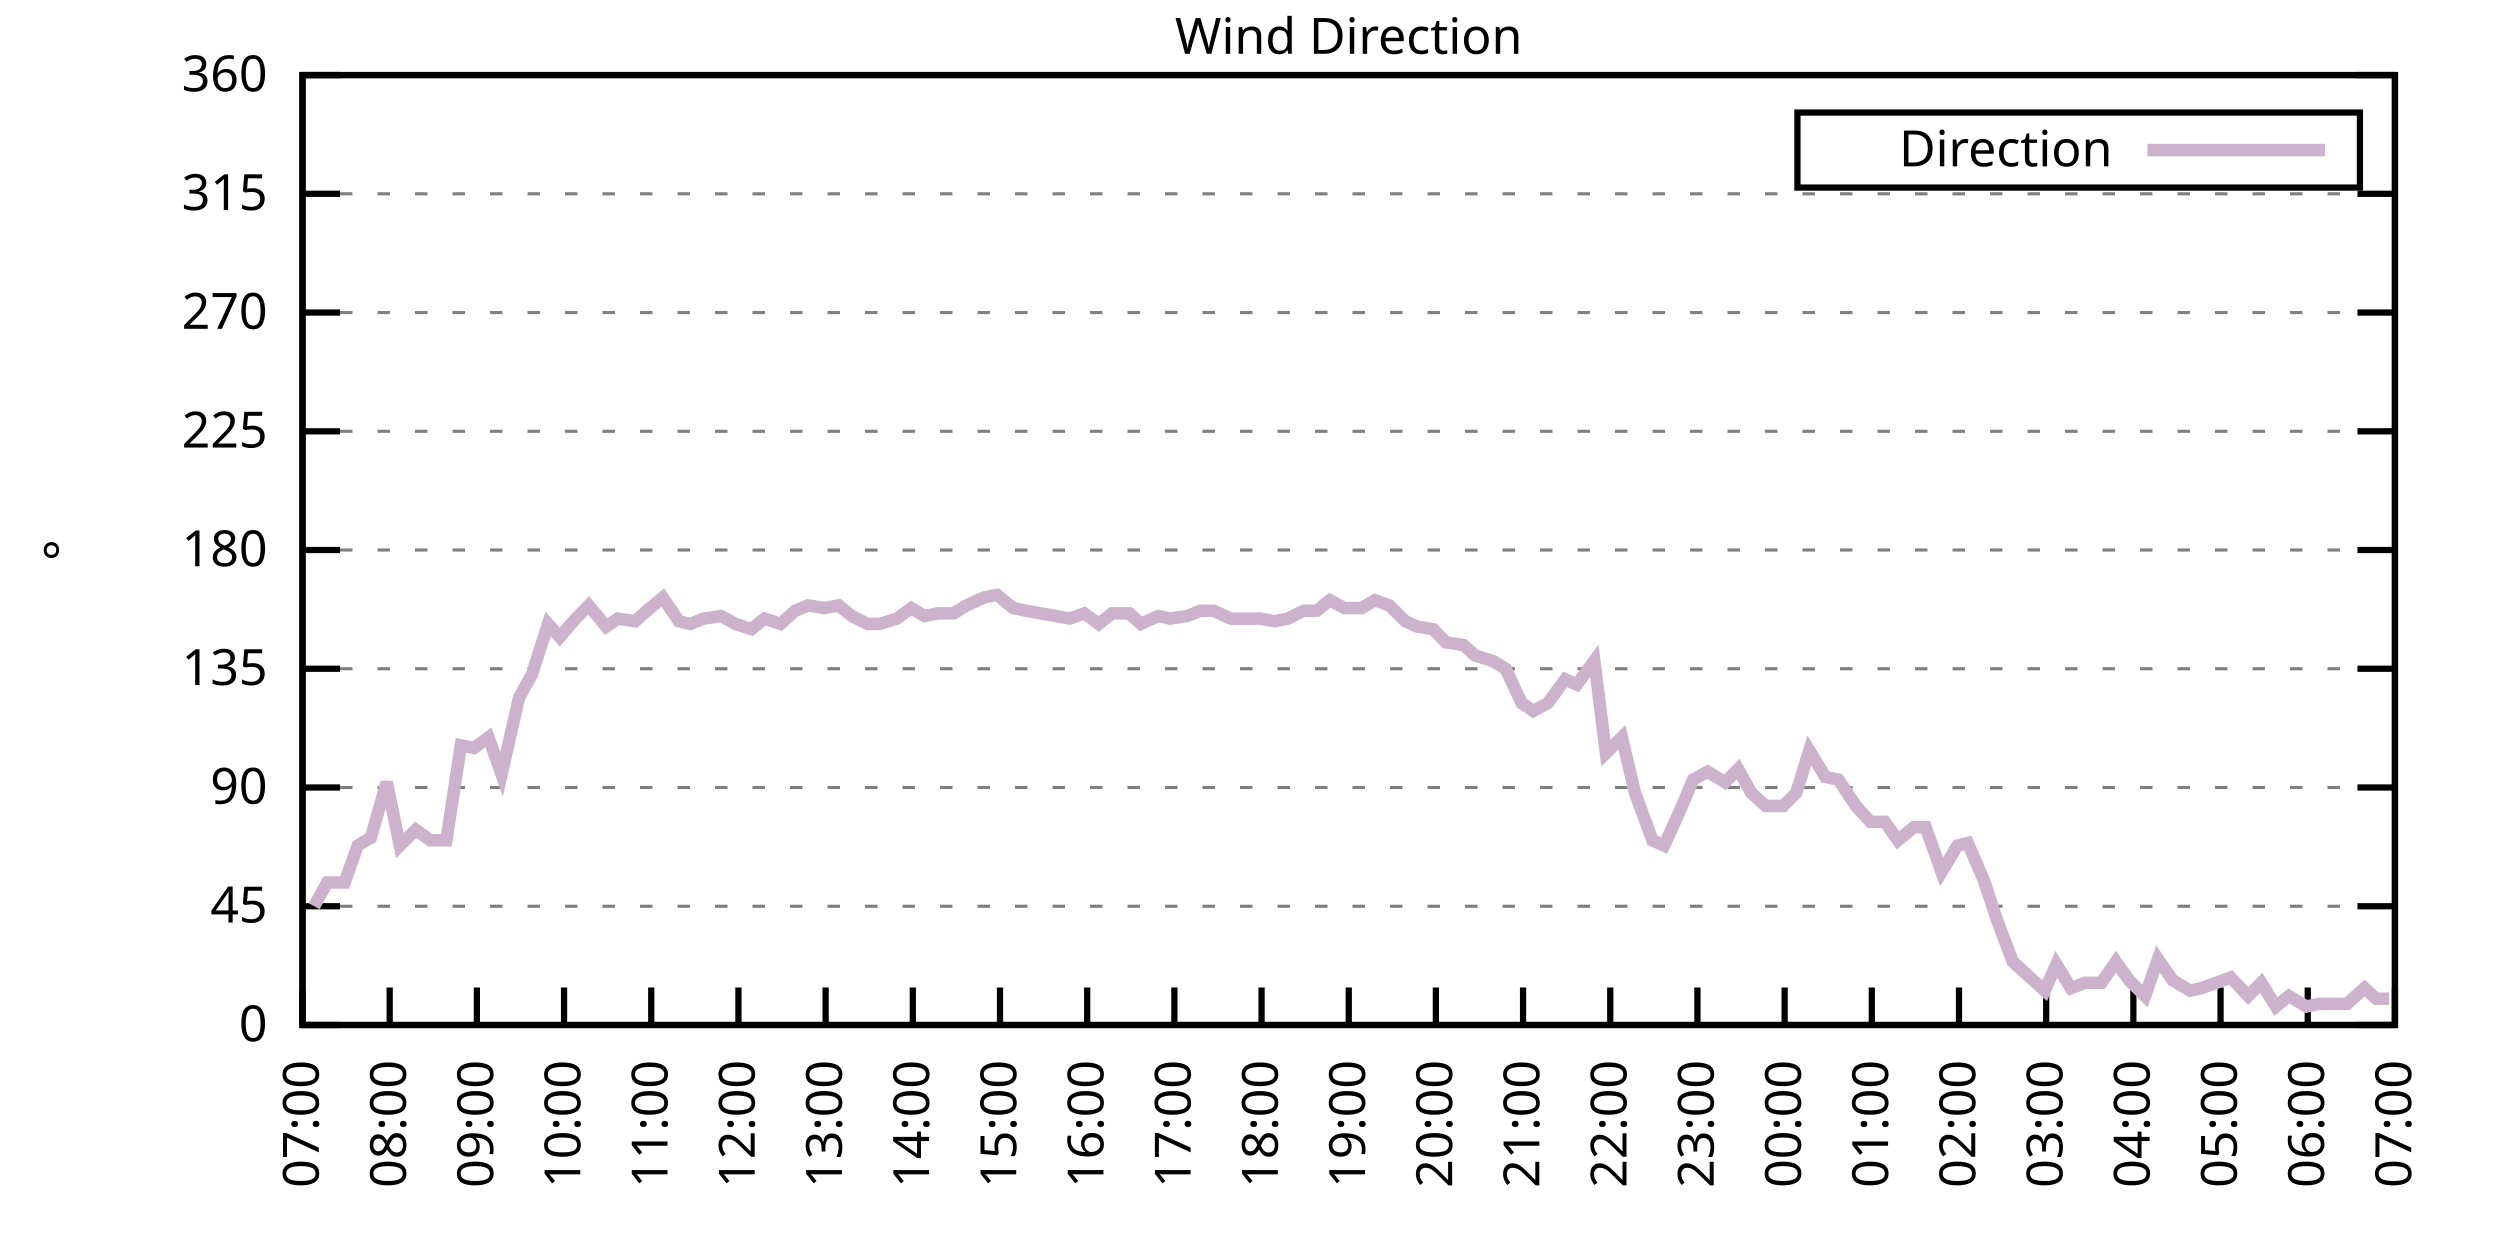
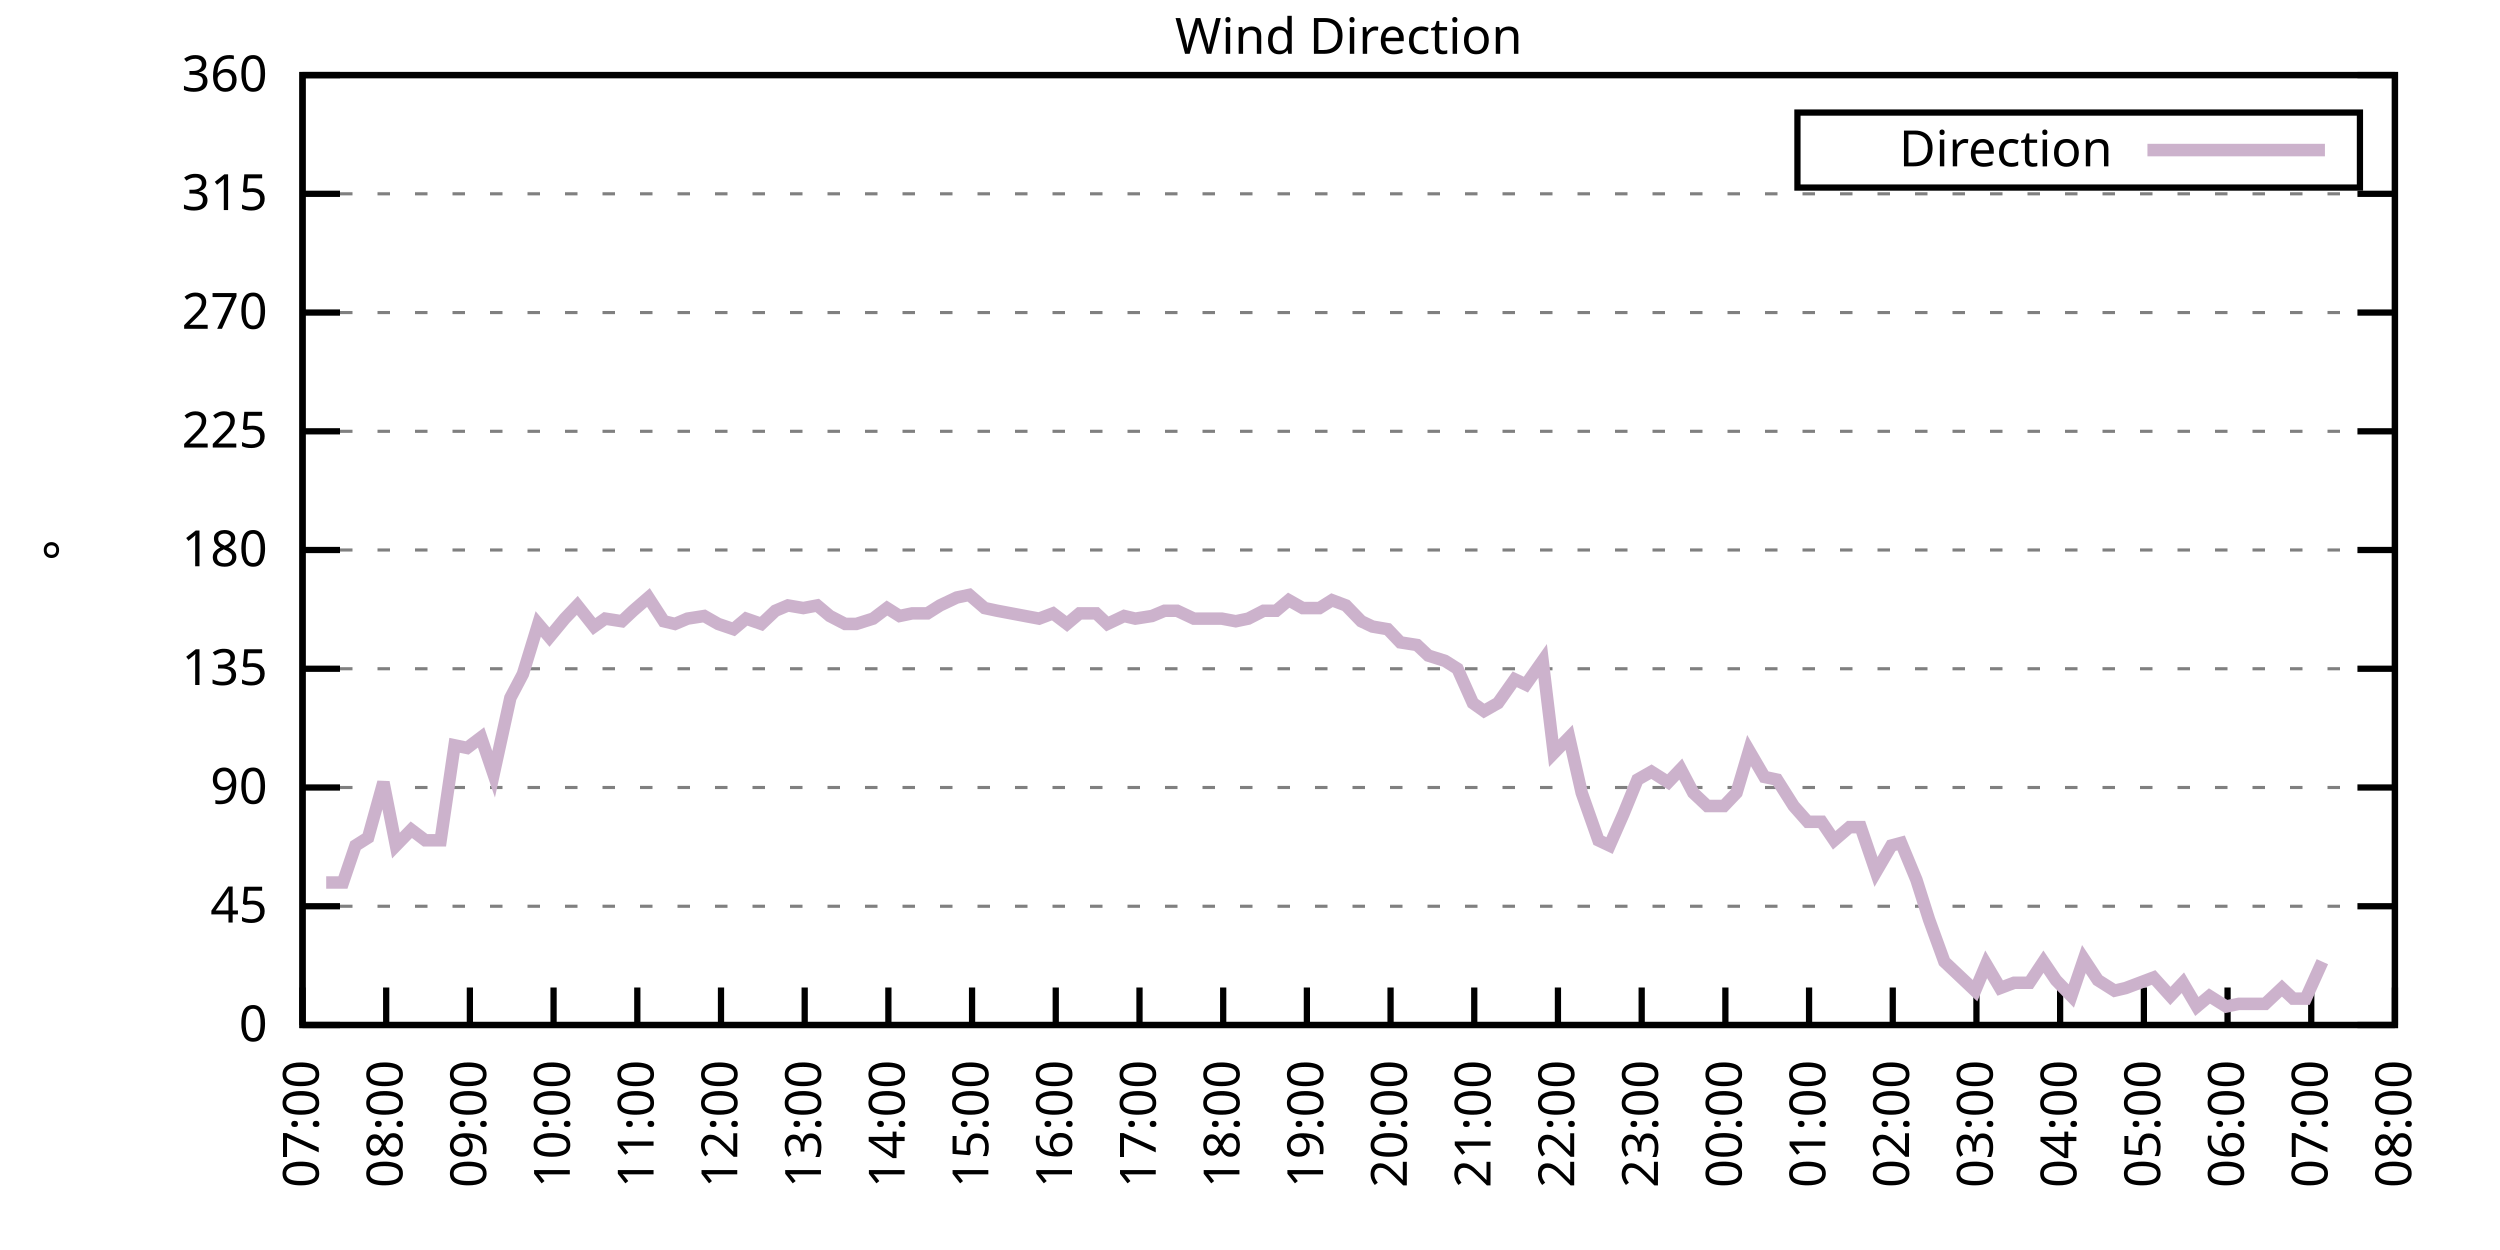
<svg xmlns="http://www.w3.org/2000/svg" xmlns:xlink="http://www.w3.org/1999/xlink" width="400" height="200" viewBox="0 0 400 200">
  <g id="gnuplot_canvas">
    <rect x="0" y="0" width="400" height="200" fill="none" />
    <defs>
      <circle id="gpDot" r="0.5" stroke-width="0.5" stroke="currentColor" />
      <path id="gpPt0" stroke-width="0.333" stroke="currentColor" d="M-1,0 h2 M0,-1 v2" />
      <path id="gpPt1" stroke-width="0.333" stroke="currentColor" d="M-1,-1 L1,1 M1,-1 L-1,1" />
      <path id="gpPt2" stroke-width="0.333" stroke="currentColor" d="M-1,0 L1,0 M0,-1 L0,1 M-1,-1 L1,1 M-1,1 L1,-1" />
      <rect id="gpPt3" stroke-width="0.333" stroke="currentColor" x="-1" y="-1" width="2" height="2" />
      <rect id="gpPt4" stroke-width="0.333" stroke="currentColor" fill="currentColor" x="-1" y="-1" width="2" height="2" />
      <circle id="gpPt5" stroke-width="0.333" stroke="currentColor" cx="0" cy="0" r="1" />
      <use xlink:href="#gpPt5" id="gpPt6" fill="currentColor" stroke="none" />
      <path id="gpPt7" stroke-width="0.333" stroke="currentColor" d="M0,-1.33 L-1.33,0.67 L1.33,0.67 z" />
      <use xlink:href="#gpPt7" id="gpPt8" fill="currentColor" stroke="none" />
      <use xlink:href="#gpPt7" id="gpPt9" stroke="currentColor" transform="rotate(180)" />
      <use xlink:href="#gpPt9" id="gpPt10" fill="currentColor" stroke="none" />
      <use xlink:href="#gpPt3" id="gpPt11" stroke="currentColor" transform="rotate(45)" />
      <use xlink:href="#gpPt11" id="gpPt12" fill="currentColor" stroke="none" />
      <path id="gpPt13" stroke-width="0.333" stroke="currentColor" d="M0,1.330 L1.265,0.411 L0.782,-1.067 L-0.782,-1.076 L-1.265,0.411 z" />
      <use xlink:href="#gpPt13" id="gpPt14" fill="currentColor" stroke="none" />
      <filter id="textbox" filterUnits="objectBoundingBox" x="0" y="0" height="1" width="1">
        <feFlood flood-color="white" flood-opacity="1" result="bgnd" />
        <feComposite in="SourceGraphic" in2="bgnd" operator="atop" />
      </filter>
      <filter id="greybox" filterUnits="objectBoundingBox" x="0" y="0" height="1" width="1">
        <feFlood flood-color="lightgrey" flood-opacity="1" result="grey" />
        <feComposite in="SourceGraphic" in2="grey" operator="atop" />
      </filter>
    </defs>
    <g fill="none" color="white" stroke="currentColor" stroke-width="1.00" stroke-linecap="butt" stroke-linejoin="miter">
</g>
    <g fill="none" color="black" stroke="currentColor" stroke-width="1.00" stroke-linecap="butt" stroke-linejoin="miter">
      <g stroke="none" shape-rendering="crispEdges">
        <polygon fill="rgb(255, 255, 255)" points="48.40,164.00 383.18,164.00 383.18,12.02 48.40,12.02 " />
      </g>
    </g>
    <g fill="none" color="black" stroke="currentColor" stroke-width="1.00" stroke-linecap="butt" stroke-linejoin="miter">
</g>
    <g fill="none" color="black" stroke="black" stroke-width="0.50" stroke-linecap="butt" stroke-linejoin="miter">
</g>
    <g fill="none" color="gray" stroke="currentColor" stroke-width="0.50" stroke-linecap="butt" stroke-linejoin="miter">
      <path stroke="gray" stroke-dasharray="2,4" class="gridline" d="M48.40,164.00 L383.19,164.00  " />
    </g>
    <g fill="none" color="gray" stroke="gray" stroke-width="1.00" stroke-linecap="butt" stroke-linejoin="miter">
</g>
    <g fill="none" color="black" stroke="currentColor" stroke-width="1.00" stroke-linecap="butt" stroke-linejoin="miter">
      <path stroke="black" d="M48.40,164.00 L54.40,164.00 M383.19,164.00 L377.19,164.00  " />
      <g transform="translate(42.80,166.60)" stroke="none" fill="black" font-family="Sans" font-size="8.00" text-anchor="end">
        <text>
          <tspan font-family="Sans"> 0</tspan>
        </text>
      </g>
    </g>
    <g fill="none" color="black" stroke="currentColor" stroke-width="1.00" stroke-linecap="butt" stroke-linejoin="miter">
</g>
    <g fill="none" color="black" stroke="black" stroke-width="0.50" stroke-linecap="butt" stroke-linejoin="miter">
</g>
    <g fill="none" color="gray" stroke="currentColor" stroke-width="0.50" stroke-linecap="butt" stroke-linejoin="miter">
      <path stroke="gray" stroke-dasharray="2,4" class="gridline" d="M48.40,145.00 L383.19,145.00  " />
    </g>
    <g fill="none" color="gray" stroke="gray" stroke-width="1.00" stroke-linecap="butt" stroke-linejoin="miter">
</g>
    <g fill="none" color="black" stroke="currentColor" stroke-width="1.00" stroke-linecap="butt" stroke-linejoin="miter">
      <path stroke="black" d="M48.40,145.00 L54.40,145.00 M383.19,145.00 L377.19,145.00  " />
      <g transform="translate(42.80,147.60)" stroke="none" fill="black" font-family="Sans" font-size="8.00" text-anchor="end">
        <text>
          <tspan font-family="Sans"> 45</tspan>
        </text>
      </g>
    </g>
    <g fill="none" color="black" stroke="currentColor" stroke-width="1.00" stroke-linecap="butt" stroke-linejoin="miter">
</g>
    <g fill="none" color="black" stroke="black" stroke-width="0.50" stroke-linecap="butt" stroke-linejoin="miter">
</g>
    <g fill="none" color="gray" stroke="currentColor" stroke-width="0.50" stroke-linecap="butt" stroke-linejoin="miter">
      <path stroke="gray" stroke-dasharray="2,4" class="gridline" d="M48.40,126.00 L383.19,126.00  " />
    </g>
    <g fill="none" color="gray" stroke="gray" stroke-width="1.00" stroke-linecap="butt" stroke-linejoin="miter">
</g>
    <g fill="none" color="black" stroke="currentColor" stroke-width="1.00" stroke-linecap="butt" stroke-linejoin="miter">
      <path stroke="black" d="M48.40,126.00 L54.40,126.00 M383.19,126.00 L377.19,126.00  " />
      <g transform="translate(42.80,128.60)" stroke="none" fill="black" font-family="Sans" font-size="8.00" text-anchor="end">
        <text>
          <tspan font-family="Sans"> 90</tspan>
        </text>
      </g>
    </g>
    <g fill="none" color="black" stroke="currentColor" stroke-width="1.00" stroke-linecap="butt" stroke-linejoin="miter">
</g>
    <g fill="none" color="black" stroke="black" stroke-width="0.50" stroke-linecap="butt" stroke-linejoin="miter">
</g>
    <g fill="none" color="gray" stroke="currentColor" stroke-width="0.50" stroke-linecap="butt" stroke-linejoin="miter">
      <path stroke="gray" stroke-dasharray="2,4" class="gridline" d="M48.40,107.00 L383.19,107.00  " />
    </g>
    <g fill="none" color="gray" stroke="gray" stroke-width="1.00" stroke-linecap="butt" stroke-linejoin="miter">
</g>
    <g fill="none" color="black" stroke="currentColor" stroke-width="1.00" stroke-linecap="butt" stroke-linejoin="miter">
      <path stroke="black" d="M48.40,107.00 L54.40,107.00 M383.19,107.00 L377.19,107.00  " />
      <g transform="translate(42.80,109.60)" stroke="none" fill="black" font-family="Sans" font-size="8.00" text-anchor="end">
        <text>
          <tspan font-family="Sans"> 135</tspan>
        </text>
      </g>
    </g>
    <g fill="none" color="black" stroke="currentColor" stroke-width="1.00" stroke-linecap="butt" stroke-linejoin="miter">
</g>
    <g fill="none" color="black" stroke="black" stroke-width="0.50" stroke-linecap="butt" stroke-linejoin="miter">
</g>
    <g fill="none" color="gray" stroke="currentColor" stroke-width="0.50" stroke-linecap="butt" stroke-linejoin="miter">
      <path stroke="gray" stroke-dasharray="2,4" class="gridline" d="M48.40,88.00 L383.19,88.00  " />
    </g>
    <g fill="none" color="gray" stroke="gray" stroke-width="1.00" stroke-linecap="butt" stroke-linejoin="miter">
</g>
    <g fill="none" color="black" stroke="currentColor" stroke-width="1.00" stroke-linecap="butt" stroke-linejoin="miter">
      <path stroke="black" d="M48.40,88.00 L54.40,88.00 M383.19,88.00 L377.19,88.00  " />
      <g transform="translate(42.80,90.60)" stroke="none" fill="black" font-family="Sans" font-size="8.00" text-anchor="end">
        <text>
          <tspan font-family="Sans"> 180</tspan>
        </text>
      </g>
    </g>
    <g fill="none" color="black" stroke="currentColor" stroke-width="1.00" stroke-linecap="butt" stroke-linejoin="miter">
</g>
    <g fill="none" color="black" stroke="black" stroke-width="0.50" stroke-linecap="butt" stroke-linejoin="miter">
</g>
    <g fill="none" color="gray" stroke="currentColor" stroke-width="0.50" stroke-linecap="butt" stroke-linejoin="miter">
      <path stroke="gray" stroke-dasharray="2,4" class="gridline" d="M48.40,69.01 L383.19,69.01  " />
    </g>
    <g fill="none" color="gray" stroke="gray" stroke-width="1.00" stroke-linecap="butt" stroke-linejoin="miter">
</g>
    <g fill="none" color="black" stroke="currentColor" stroke-width="1.00" stroke-linecap="butt" stroke-linejoin="miter">
      <path stroke="black" d="M48.40,69.01 L54.40,69.01 M383.19,69.01 L377.19,69.01  " />
      <g transform="translate(42.80,71.61)" stroke="none" fill="black" font-family="Sans" font-size="8.00" text-anchor="end">
        <text>
          <tspan font-family="Sans"> 225</tspan>
        </text>
      </g>
    </g>
    <g fill="none" color="black" stroke="currentColor" stroke-width="1.00" stroke-linecap="butt" stroke-linejoin="miter">
</g>
    <g fill="none" color="black" stroke="black" stroke-width="0.50" stroke-linecap="butt" stroke-linejoin="miter">
</g>
    <g fill="none" color="gray" stroke="currentColor" stroke-width="0.50" stroke-linecap="butt" stroke-linejoin="miter">
      <path stroke="gray" stroke-dasharray="2,4" class="gridline" d="M48.40,50.01 L383.19,50.01  " />
    </g>
    <g fill="none" color="gray" stroke="gray" stroke-width="1.00" stroke-linecap="butt" stroke-linejoin="miter">
</g>
    <g fill="none" color="black" stroke="currentColor" stroke-width="1.00" stroke-linecap="butt" stroke-linejoin="miter">
      <path stroke="black" d="M48.40,50.01 L54.40,50.01 M383.19,50.01 L377.19,50.01  " />
      <g transform="translate(42.80,52.61)" stroke="none" fill="black" font-family="Sans" font-size="8.00" text-anchor="end">
        <text>
          <tspan font-family="Sans"> 270</tspan>
        </text>
      </g>
    </g>
    <g fill="none" color="black" stroke="currentColor" stroke-width="1.00" stroke-linecap="butt" stroke-linejoin="miter">
</g>
    <g fill="none" color="black" stroke="black" stroke-width="0.50" stroke-linecap="butt" stroke-linejoin="miter">
</g>
    <g fill="none" color="gray" stroke="currentColor" stroke-width="0.50" stroke-linecap="butt" stroke-linejoin="miter">
      <path stroke="gray" stroke-dasharray="2,4" class="gridline" d="M48.40,31.01 L383.19,31.01  " />
    </g>
    <g fill="none" color="gray" stroke="gray" stroke-width="1.00" stroke-linecap="butt" stroke-linejoin="miter">
</g>
    <g fill="none" color="black" stroke="currentColor" stroke-width="1.00" stroke-linecap="butt" stroke-linejoin="miter">
      <path stroke="black" d="M48.40,31.01 L54.40,31.01 M383.19,31.01 L377.19,31.01  " />
      <g transform="translate(42.80,33.61)" stroke="none" fill="black" font-family="Sans" font-size="8.00" text-anchor="end">
        <text>
          <tspan font-family="Sans"> 315</tspan>
        </text>
      </g>
    </g>
    <g fill="none" color="black" stroke="currentColor" stroke-width="1.00" stroke-linecap="butt" stroke-linejoin="miter">
</g>
    <g fill="none" color="black" stroke="black" stroke-width="0.50" stroke-linecap="butt" stroke-linejoin="miter">
</g>
    <g fill="none" color="gray" stroke="currentColor" stroke-width="0.50" stroke-linecap="butt" stroke-linejoin="miter">
      <path stroke="gray" stroke-dasharray="2,4" class="gridline" d="M48.40,12.01 L383.19,12.01  " />
    </g>
    <g fill="none" color="gray" stroke="gray" stroke-width="1.00" stroke-linecap="butt" stroke-linejoin="miter">
</g>
    <g fill="none" color="black" stroke="currentColor" stroke-width="1.00" stroke-linecap="butt" stroke-linejoin="miter">
      <path stroke="black" d="M48.40,12.01 L54.40,12.01 M383.19,12.01 L377.19,12.01  " />
      <g transform="translate(42.80,14.61)" stroke="none" fill="black" font-family="Sans" font-size="8.00" text-anchor="end">
        <text>
          <tspan font-family="Sans"> 360</tspan>
        </text>
      </g>
    </g>
    <g fill="none" color="black" stroke="currentColor" stroke-width="1.00" stroke-linecap="butt" stroke-linejoin="miter">
      <path stroke="black" d="M48.40,164.00 L48.40,158.00  " />
      <g transform="translate(51.00,169.60) rotate(270.00)" stroke="none" fill="black" font-family="Sans" font-size="8.00" text-anchor="end">
        <text>
          <tspan font-family="Sans">07:00</tspan>
        </text>
      </g>
    </g>
    <g fill="none" color="black" stroke="currentColor" stroke-width="1.00" stroke-linecap="butt" stroke-linejoin="miter">
-       <path stroke="black" d="M62.35,164.00 L62.35,158.00  " />
-       <g transform="translate(64.95,169.60) rotate(270.00)" stroke="none" fill="black" font-family="Sans" font-size="8.00" text-anchor="end">
+       <path stroke="black" d="M61.79,164.00 L61.79,158.00  " />
+       <g transform="translate(64.39,169.60) rotate(270.00)" stroke="none" fill="black" font-family="Sans" font-size="8.00" text-anchor="end">
        <text>
          <tspan font-family="Sans">08:00</tspan>
        </text>
      </g>
    </g>
    <g fill="none" color="black" stroke="currentColor" stroke-width="1.00" stroke-linecap="butt" stroke-linejoin="miter">
-       <path stroke="black" d="M76.30,164.00 L76.30,158.00  " />
-       <g transform="translate(78.90,169.60) rotate(270.00)" stroke="none" fill="black" font-family="Sans" font-size="8.00" text-anchor="end">
+       <path stroke="black" d="M75.18,164.00 L75.18,158.00  " />
+       <g transform="translate(77.78,169.60) rotate(270.00)" stroke="none" fill="black" font-family="Sans" font-size="8.00" text-anchor="end">
        <text>
          <tspan font-family="Sans">09:00</tspan>
        </text>
      </g>
    </g>
    <g fill="none" color="black" stroke="currentColor" stroke-width="1.00" stroke-linecap="butt" stroke-linejoin="miter">
-       <path stroke="black" d="M90.25,164.00 L90.25,158.00  " />
-       <g transform="translate(92.85,169.60) rotate(270.00)" stroke="none" fill="black" font-family="Sans" font-size="8.00" text-anchor="end">
+       <path stroke="black" d="M88.57,164.00 L88.57,158.00  " />
+       <g transform="translate(91.17,169.60) rotate(270.00)" stroke="none" fill="black" font-family="Sans" font-size="8.00" text-anchor="end">
        <text>
          <tspan font-family="Sans">10:00</tspan>
        </text>
      </g>
    </g>
    <g fill="none" color="black" stroke="currentColor" stroke-width="1.00" stroke-linecap="butt" stroke-linejoin="miter">
-       <path stroke="black" d="M104.20,164.00 L104.20,158.00  " />
-       <g transform="translate(106.80,169.60) rotate(270.00)" stroke="none" fill="black" font-family="Sans" font-size="8.00" text-anchor="end">
+       <path stroke="black" d="M101.97,164.00 L101.97,158.00  " />
+       <g transform="translate(104.57,169.60) rotate(270.00)" stroke="none" fill="black" font-family="Sans" font-size="8.00" text-anchor="end">
        <text>
          <tspan font-family="Sans">11:00</tspan>
        </text>
      </g>
    </g>
    <g fill="none" color="black" stroke="currentColor" stroke-width="1.00" stroke-linecap="butt" stroke-linejoin="miter">
-       <path stroke="black" d="M118.15,164.00 L118.15,158.00  " />
-       <g transform="translate(120.75,169.60) rotate(270.00)" stroke="none" fill="black" font-family="Sans" font-size="8.00" text-anchor="end">
+       <path stroke="black" d="M115.36,164.00 L115.36,158.00  " />
+       <g transform="translate(117.96,169.60) rotate(270.00)" stroke="none" fill="black" font-family="Sans" font-size="8.00" text-anchor="end">
        <text>
          <tspan font-family="Sans">12:00</tspan>
        </text>
      </g>
    </g>
    <g fill="none" color="black" stroke="currentColor" stroke-width="1.00" stroke-linecap="butt" stroke-linejoin="miter">
-       <path stroke="black" d="M132.10,164.00 L132.10,158.00  " />
-       <g transform="translate(134.70,169.60) rotate(270.00)" stroke="none" fill="black" font-family="Sans" font-size="8.00" text-anchor="end">
+       <path stroke="black" d="M128.75,164.00 L128.75,158.00  " />
+       <g transform="translate(131.35,169.60) rotate(270.00)" stroke="none" fill="black" font-family="Sans" font-size="8.00" text-anchor="end">
        <text>
          <tspan font-family="Sans">13:00</tspan>
        </text>
      </g>
    </g>
    <g fill="none" color="black" stroke="currentColor" stroke-width="1.00" stroke-linecap="butt" stroke-linejoin="miter">
-       <path stroke="black" d="M146.05,164.00 L146.05,158.00  " />
-       <g transform="translate(148.65,169.60) rotate(270.00)" stroke="none" fill="black" font-family="Sans" font-size="8.00" text-anchor="end">
+       <path stroke="black" d="M142.14,164.00 L142.14,158.00  " />
+       <g transform="translate(144.74,169.60) rotate(270.00)" stroke="none" fill="black" font-family="Sans" font-size="8.00" text-anchor="end">
        <text>
          <tspan font-family="Sans">14:00</tspan>
        </text>
      </g>
    </g>
    <g fill="none" color="black" stroke="currentColor" stroke-width="1.00" stroke-linecap="butt" stroke-linejoin="miter">
-       <path stroke="black" d="M160.00,164.00 L160.00,158.00  " />
-       <g transform="translate(162.60,169.60) rotate(270.00)" stroke="none" fill="black" font-family="Sans" font-size="8.00" text-anchor="end">
+       <path stroke="black" d="M155.53,164.00 L155.53,158.00  " />
+       <g transform="translate(158.13,169.60) rotate(270.00)" stroke="none" fill="black" font-family="Sans" font-size="8.00" text-anchor="end">
        <text>
          <tspan font-family="Sans">15:00</tspan>
        </text>
      </g>
    </g>
    <g fill="none" color="black" stroke="currentColor" stroke-width="1.00" stroke-linecap="butt" stroke-linejoin="miter">
-       <path stroke="black" d="M173.95,164.00 L173.95,158.00  " />
-       <g transform="translate(176.55,169.60) rotate(270.00)" stroke="none" fill="black" font-family="Sans" font-size="8.00" text-anchor="end">
+       <path stroke="black" d="M168.92,164.00 L168.92,158.00  " />
+       <g transform="translate(171.52,169.60) rotate(270.00)" stroke="none" fill="black" font-family="Sans" font-size="8.00" text-anchor="end">
        <text>
          <tspan font-family="Sans">16:00</tspan>
        </text>
      </g>
    </g>
    <g fill="none" color="black" stroke="currentColor" stroke-width="1.00" stroke-linecap="butt" stroke-linejoin="miter">
-       <path stroke="black" d="M187.90,164.00 L187.90,158.00  " />
-       <g transform="translate(190.50,169.60) rotate(270.00)" stroke="none" fill="black" font-family="Sans" font-size="8.00" text-anchor="end">
+       <path stroke="black" d="M182.32,164.00 L182.32,158.00  " />
+       <g transform="translate(184.92,169.60) rotate(270.00)" stroke="none" fill="black" font-family="Sans" font-size="8.00" text-anchor="end">
        <text>
          <tspan font-family="Sans">17:00</tspan>
        </text>
      </g>
    </g>
    <g fill="none" color="black" stroke="currentColor" stroke-width="1.00" stroke-linecap="butt" stroke-linejoin="miter">
-       <path stroke="black" d="M201.85,164.00 L201.85,158.00  " />
-       <g transform="translate(204.45,169.60) rotate(270.00)" stroke="none" fill="black" font-family="Sans" font-size="8.00" text-anchor="end">
+       <path stroke="black" d="M195.71,164.00 L195.71,158.00  " />
+       <g transform="translate(198.31,169.60) rotate(270.00)" stroke="none" fill="black" font-family="Sans" font-size="8.00" text-anchor="end">
        <text>
          <tspan font-family="Sans">18:00</tspan>
        </text>
      </g>
    </g>
    <g fill="none" color="black" stroke="currentColor" stroke-width="1.00" stroke-linecap="butt" stroke-linejoin="miter">
-       <path stroke="black" d="M215.80,164.00 L215.80,158.00  " />
-       <g transform="translate(218.40,169.60) rotate(270.00)" stroke="none" fill="black" font-family="Sans" font-size="8.00" text-anchor="end">
+       <path stroke="black" d="M209.10,164.00 L209.10,158.00  " />
+       <g transform="translate(211.70,169.60) rotate(270.00)" stroke="none" fill="black" font-family="Sans" font-size="8.00" text-anchor="end">
        <text>
          <tspan font-family="Sans">19:00</tspan>
        </text>
      </g>
    </g>
    <g fill="none" color="black" stroke="currentColor" stroke-width="1.00" stroke-linecap="butt" stroke-linejoin="miter">
-       <path stroke="black" d="M229.74,164.00 L229.74,158.00  " />
-       <g transform="translate(232.34,169.60) rotate(270.00)" stroke="none" fill="black" font-family="Sans" font-size="8.00" text-anchor="end">
+       <path stroke="black" d="M222.49,164.00 L222.49,158.00  " />
+       <g transform="translate(225.09,169.60) rotate(270.00)" stroke="none" fill="black" font-family="Sans" font-size="8.00" text-anchor="end">
        <text>
          <tspan font-family="Sans">20:00</tspan>
        </text>
      </g>
    </g>
    <g fill="none" color="black" stroke="currentColor" stroke-width="1.00" stroke-linecap="butt" stroke-linejoin="miter">
-       <path stroke="black" d="M243.69,164.00 L243.69,158.00  " />
-       <g transform="translate(246.29,169.60) rotate(270.00)" stroke="none" fill="black" font-family="Sans" font-size="8.00" text-anchor="end">
+       <path stroke="black" d="M235.88,164.00 L235.88,158.00  " />
+       <g transform="translate(238.48,169.60) rotate(270.00)" stroke="none" fill="black" font-family="Sans" font-size="8.00" text-anchor="end">
        <text>
          <tspan font-family="Sans">21:00</tspan>
        </text>
      </g>
    </g>
    <g fill="none" color="black" stroke="currentColor" stroke-width="1.00" stroke-linecap="butt" stroke-linejoin="miter">
-       <path stroke="black" d="M257.64,164.00 L257.64,158.00  " />
-       <g transform="translate(260.24,169.60) rotate(270.00)" stroke="none" fill="black" font-family="Sans" font-size="8.00" text-anchor="end">
+       <path stroke="black" d="M249.27,164.00 L249.27,158.00  " />
+       <g transform="translate(251.87,169.60) rotate(270.00)" stroke="none" fill="black" font-family="Sans" font-size="8.00" text-anchor="end">
        <text>
          <tspan font-family="Sans">22:00</tspan>
        </text>
      </g>
    </g>
    <g fill="none" color="black" stroke="currentColor" stroke-width="1.00" stroke-linecap="butt" stroke-linejoin="miter">
-       <path stroke="black" d="M271.59,164.00 L271.59,158.00  " />
-       <g transform="translate(274.19,169.60) rotate(270.00)" stroke="none" fill="black" font-family="Sans" font-size="8.00" text-anchor="end">
+       <path stroke="black" d="M262.67,164.00 L262.67,158.00  " />
+       <g transform="translate(265.27,169.60) rotate(270.00)" stroke="none" fill="black" font-family="Sans" font-size="8.00" text-anchor="end">
        <text>
          <tspan font-family="Sans">23:00</tspan>
        </text>
      </g>
    </g>
    <g fill="none" color="black" stroke="currentColor" stroke-width="1.00" stroke-linecap="butt" stroke-linejoin="miter">
-       <path stroke="black" d="M285.54,164.00 L285.54,158.00  " />
-       <g transform="translate(288.14,169.60) rotate(270.00)" stroke="none" fill="black" font-family="Sans" font-size="8.00" text-anchor="end">
+       <path stroke="black" d="M276.06,164.00 L276.06,158.00  " />
+       <g transform="translate(278.66,169.60) rotate(270.00)" stroke="none" fill="black" font-family="Sans" font-size="8.00" text-anchor="end">
        <text>
          <tspan font-family="Sans">00:00</tspan>
        </text>
      </g>
    </g>
    <g fill="none" color="black" stroke="currentColor" stroke-width="1.00" stroke-linecap="butt" stroke-linejoin="miter">
-       <path stroke="black" d="M299.49,164.00 L299.49,158.00  " />
-       <g transform="translate(302.09,169.60) rotate(270.00)" stroke="none" fill="black" font-family="Sans" font-size="8.00" text-anchor="end">
+       <path stroke="black" d="M289.45,164.00 L289.45,158.00  " />
+       <g transform="translate(292.05,169.60) rotate(270.00)" stroke="none" fill="black" font-family="Sans" font-size="8.00" text-anchor="end">
        <text>
          <tspan font-family="Sans">01:00</tspan>
        </text>
      </g>
    </g>
    <g fill="none" color="black" stroke="currentColor" stroke-width="1.00" stroke-linecap="butt" stroke-linejoin="miter">
-       <path stroke="black" d="M313.44,164.00 L313.44,158.00  " />
-       <g transform="translate(316.04,169.60) rotate(270.00)" stroke="none" fill="black" font-family="Sans" font-size="8.00" text-anchor="end">
+       <path stroke="black" d="M302.84,164.00 L302.84,158.00  " />
+       <g transform="translate(305.44,169.60) rotate(270.00)" stroke="none" fill="black" font-family="Sans" font-size="8.00" text-anchor="end">
        <text>
          <tspan font-family="Sans">02:00</tspan>
        </text>
      </g>
    </g>
    <g fill="none" color="black" stroke="currentColor" stroke-width="1.00" stroke-linecap="butt" stroke-linejoin="miter">
-       <path stroke="black" d="M327.39,164.00 L327.39,158.00  " />
-       <g transform="translate(329.99,169.60) rotate(270.00)" stroke="none" fill="black" font-family="Sans" font-size="8.00" text-anchor="end">
+       <path stroke="black" d="M316.23,164.00 L316.23,158.00  " />
+       <g transform="translate(318.83,169.60) rotate(270.00)" stroke="none" fill="black" font-family="Sans" font-size="8.00" text-anchor="end">
        <text>
          <tspan font-family="Sans">03:00</tspan>
        </text>
      </g>
    </g>
    <g fill="none" color="black" stroke="currentColor" stroke-width="1.00" stroke-linecap="butt" stroke-linejoin="miter">
-       <path stroke="black" d="M341.34,164.00 L341.34,158.00  " />
-       <g transform="translate(343.94,169.60) rotate(270.00)" stroke="none" fill="black" font-family="Sans" font-size="8.00" text-anchor="end">
+       <path stroke="black" d="M329.62,164.00 L329.62,158.00  " />
+       <g transform="translate(332.22,169.60) rotate(270.00)" stroke="none" fill="black" font-family="Sans" font-size="8.00" text-anchor="end">
        <text>
          <tspan font-family="Sans">04:00</tspan>
        </text>
      </g>
    </g>
    <g fill="none" color="black" stroke="currentColor" stroke-width="1.00" stroke-linecap="butt" stroke-linejoin="miter">
-       <path stroke="black" d="M355.29,164.00 L355.29,158.00  " />
-       <g transform="translate(357.89,169.60) rotate(270.00)" stroke="none" fill="black" font-family="Sans" font-size="8.00" text-anchor="end">
+       <path stroke="black" d="M343.02,164.00 L343.02,158.00  " />
+       <g transform="translate(345.62,169.60) rotate(270.00)" stroke="none" fill="black" font-family="Sans" font-size="8.00" text-anchor="end">
        <text>
          <tspan font-family="Sans">05:00</tspan>
        </text>
      </g>
    </g>
    <g fill="none" color="black" stroke="currentColor" stroke-width="1.00" stroke-linecap="butt" stroke-linejoin="miter">
-       <path stroke="black" d="M369.24,164.00 L369.24,158.00  " />
-       <g transform="translate(371.84,169.60) rotate(270.00)" stroke="none" fill="black" font-family="Sans" font-size="8.00" text-anchor="end">
+       <path stroke="black" d="M356.41,164.00 L356.41,158.00  " />
+       <g transform="translate(359.01,169.60) rotate(270.00)" stroke="none" fill="black" font-family="Sans" font-size="8.00" text-anchor="end">
        <text>
          <tspan font-family="Sans">06:00</tspan>
+         </text>
+       </g>
+     </g>
+     <g fill="none" color="black" stroke="currentColor" stroke-width="1.00" stroke-linecap="butt" stroke-linejoin="miter">
+       <path stroke="black" d="M369.80,164.00 L369.80,158.00  " />
+       <g transform="translate(372.40,169.60) rotate(270.00)" stroke="none" fill="black" font-family="Sans" font-size="8.00" text-anchor="end">
+         <text>
+           <tspan font-family="Sans">07:00</tspan>
        </text>
      </g>
    </g>
    <g fill="none" color="black" stroke="currentColor" stroke-width="1.00" stroke-linecap="butt" stroke-linejoin="miter">
      <path stroke="black" d="M383.19,164.00 L383.19,158.00  " />
      <g transform="translate(385.79,169.60) rotate(270.00)" stroke="none" fill="black" font-family="Sans" font-size="8.00" text-anchor="end">
        <text>
-           <tspan font-family="Sans">07:00</tspan>
+           <tspan font-family="Sans">08:00</tspan>
        </text>
      </g>
    </g>
    <g fill="none" color="black" stroke="currentColor" stroke-width="1.00" stroke-linecap="butt" stroke-linejoin="miter">
</g>
    <g fill="none" color="black" stroke="currentColor" stroke-width="1.00" stroke-linecap="butt" stroke-linejoin="miter">
      <path stroke="black" d="M48.40,12.01 L48.40,164.00 L383.19,164.00 L383.19,12.01 L48.40,12.01 Z  " />
    </g>
    <g fill="none" color="black" stroke="currentColor" stroke-width="1.00" stroke-linecap="butt" stroke-linejoin="miter">
</g>
    <g fill="none" color="black" stroke="currentColor" stroke-width="1.00" stroke-linecap="butt" stroke-linejoin="miter">
      <path stroke="black" d="M287.59,30.01 L287.59,18.01 L377.59,18.01 L377.59,30.01 L287.59,30.01 Z  " />
    </g>
    <g id="Wind_direction_plot_1">
      <g fill="none" color="white" stroke="black" stroke-width="2.00" stroke-linecap="butt" stroke-linejoin="miter">
</g>
      <g fill="none" color="black" stroke="currentColor" stroke-width="2.00" stroke-linecap="butt" stroke-linejoin="miter">
        <g transform="translate(337.99,26.61)" stroke="none" fill="black" font-family="Sans" font-size="8.00" text-anchor="end">
          <text>
            <tspan font-family="Sans">Direction</tspan>
          </text>
        </g>
      </g>
      <g fill="none" color="black" stroke="currentColor" stroke-width="2.00" stroke-linecap="butt" stroke-linejoin="miter">
-         <path stroke="rgb(204, 178, 204)" d="M343.59,24.01 L371.99,24.01 M50.26,145.00 L52.35,141.20 L55.14,141.20 L57.23,135.29 L59.33,134.02 L61.88,125.16   L63.98,135.29 L66.53,132.76 L68.86,134.45 L71.42,134.45 L73.74,119.25 L75.83,119.67 L78.16,117.98 L80.25,123.89   L83.04,111.65 L85.13,107.85 L87.69,99.83 L89.55,101.94 L92.11,98.98 L94.20,96.87 L96.99,100.25 L98.85,98.98   L101.64,99.40 L103.50,97.72 L106.06,95.60 L108.62,99.40 L110.48,99.83 L112.57,98.98 L115.36,98.56 L117.68,99.83   L120.24,100.67 L122.33,98.98 L124.89,99.83 L127.22,97.72 L129.31,96.87 L131.87,97.29 L134.19,96.87 L136.28,98.56   L138.84,99.83 L140.70,99.83 L143.49,98.98 L145.81,97.29 L147.91,98.56 L150.00,98.14 L152.56,98.14 L154.65,96.87   L157.44,95.60 L159.53,95.18 L162.09,97.29 L164.18,97.72 L166.51,98.14 L168.83,98.56 L171.16,98.98 L173.48,98.14   L175.81,99.83 L177.90,98.14 L180.69,98.14 L182.55,99.83 L185.34,98.56 L187.20,98.98 L189.99,98.56 L192.08,97.72   L194.17,97.72 L196.96,98.98 L199.06,98.98 L201.61,98.98 L203.94,99.40 L206.03,98.98 L208.59,97.72 L210.68,97.72   L212.77,96.03 L215.10,97.29 L217.89,97.29 L219.98,96.03 L222.30,96.87 L224.86,99.40 L226.72,100.25 L229.28,100.67   L231.37,102.78 L234.16,103.20 L236.02,104.89 L238.81,105.74 L240.90,107.00 L243.46,112.49 L245.32,113.76 L247.65,112.49   L250.44,108.69 L252.30,109.54 L255.09,105.74 L256.95,120.51 L259.50,117.98 L261.60,126.85 L264.39,134.45 L266.25,135.29   L268.57,130.22 L270.90,124.74 L273.22,123.47 L276.01,125.16 L278.10,123.05 L280.20,126.85 L282.52,128.96 L285.31,128.96   L287.40,126.85 L289.50,120.09 L292.05,124.31 L294.15,124.74 L296.94,128.96 L299.26,131.49 L301.58,131.49 L303.68,134.45   L306.23,132.34 L308.09,132.34 L310.65,139.51 L313.21,135.29 L314.84,134.87 L317.39,140.78 L319.49,147.11 L322.04,153.87   L324.83,156.40 L327.16,158.51 L329.02,154.29 L331.34,158.09 L333.67,157.24 L336.23,157.24 L338.55,153.87 L340.64,156.82   L343.20,159.36 L345.29,153.45 L347.62,156.82 L350.41,158.51 L352.27,158.09 L356.92,156.40 L359.71,159.36 L361.80,157.24   L364.13,161.04 L366.22,159.36 L369.01,161.04 L371.10,160.62 L373.43,160.62 L375.52,160.62 L378.31,158.09 L380.17,159.78   L382.26,159.78  " />
+         <path stroke="rgb(204, 178, 204)" d="M343.59,24.01 L371.99,24.01 M52.19,141.20 L54.87,141.20 L56.88,135.29 L58.89,134.02 L61.35,125.16 L63.35,135.29   L65.81,132.76 L68.04,134.45 L70.50,134.45 L72.73,119.25 L74.74,119.67 L76.97,117.98 L78.98,123.89 L81.66,111.65   L83.66,107.85 L86.12,99.83 L87.91,101.94 L90.36,98.98 L92.37,96.87 L95.05,100.25 L96.83,98.98 L99.51,99.40   L101.30,97.72 L103.75,95.60 L106.21,99.40 L107.99,99.83 L110.00,98.98 L112.68,98.56 L114.91,99.83 L117.37,100.67   L119.38,98.98 L121.83,99.83 L124.06,97.72 L126.07,96.87 L128.53,97.29 L130.76,96.87 L132.77,98.56 L135.22,99.83   L137.01,99.83 L139.69,98.98 L141.92,97.29 L143.93,98.56 L145.94,98.14 L148.39,98.14 L150.40,96.87 L153.08,95.60   L155.09,95.18 L157.54,97.29 L159.55,97.72 L161.78,98.14 L164.01,98.56 L166.25,98.98 L168.48,98.14 L170.71,99.83   L172.72,98.14 L175.40,98.14 L177.18,99.83 L179.86,98.56 L181.65,98.98 L184.32,98.56 L186.33,97.72 L188.34,97.72   L191.02,98.98 L193.03,98.98 L195.48,98.98 L197.72,99.40 L199.73,98.98 L202.18,97.72 L204.19,97.72 L206.20,96.03   L208.43,97.29 L211.11,97.29 L213.12,96.03 L215.35,96.87 L217.80,99.40 L219.59,100.25 L222.04,100.67 L224.05,102.78   L226.73,103.20 L228.52,104.89 L231.20,105.74 L233.20,107.00 L235.66,112.49 L237.44,113.76 L239.68,112.49 L242.36,108.69   L244.14,109.54 L246.82,105.74 L248.60,120.51 L251.06,117.98 L253.07,126.85 L255.75,134.45 L257.53,135.29 L259.76,130.22   L262.00,124.74 L264.23,123.47 L266.91,125.16 L268.92,123.05 L270.92,126.85 L273.16,128.96 L275.83,128.96 L277.84,126.85   L279.85,120.09 L282.31,124.31 L284.32,124.74 L286.99,128.96 L289.23,131.49 L291.46,131.49 L293.47,134.45 L295.92,132.34   L297.71,132.34 L300.16,139.51 L302.62,135.29 L304.18,134.87 L306.63,140.78 L308.64,147.11 L311.10,153.87 L313.78,156.40   L316.01,158.51 L317.79,154.29 L320.03,158.09 L322.26,157.24 L324.71,157.24 L326.95,153.87 L328.95,156.82 L331.41,159.36   L333.42,153.45 L335.65,156.82 L338.33,158.51 L340.11,158.09 L344.58,156.40 L347.26,159.36 L349.26,157.24 L351.50,161.04   L353.51,159.36 L356.18,161.04 L358.19,160.62 L360.42,160.62 L362.43,160.62 L365.11,158.09 L366.90,159.78 L368.91,159.78   L371.58,153.87  " />
      </g>
    </g>
    <g fill="none" color="black" stroke="currentColor" stroke-width="2.00" stroke-linecap="butt" stroke-linejoin="miter">
</g>
    <g fill="none" color="black" stroke="black" stroke-width="1.00" stroke-linecap="butt" stroke-linejoin="miter">
</g>
    <g fill="none" color="black" stroke="currentColor" stroke-width="1.00" stroke-linecap="butt" stroke-linejoin="miter">
      <path stroke="black" d="M48.40,12.01 L48.40,164.00 L383.19,164.00 L383.19,12.01 L48.40,12.01 Z  " />
      <g transform="translate(12.80,88.01) rotate(270.00)" stroke="none" fill="black" font-family="Sans" font-size="8.00" text-anchor="middle">
        <text>
          <tspan font-family="Sans">°</tspan>
        </text>
      </g>
    </g>
    <g fill="none" color="black" stroke="currentColor" stroke-width="1.00" stroke-linecap="butt" stroke-linejoin="miter">
</g>
    <g fill="none" color="black" stroke="currentColor" stroke-width="1.00" stroke-linecap="butt" stroke-linejoin="miter">
      <g transform="translate(215.79,8.61)" stroke="none" fill="black" font-family="Sans" font-size="8.00" text-anchor="middle">
        <text>
          <tspan font-family="Sans">Wind Direction</tspan>
        </text>
      </g>
    </g>
    <g fill="none" color="black" stroke="currentColor" stroke-width="1.00" stroke-linecap="butt" stroke-linejoin="miter">
</g>
  </g>
</svg>
